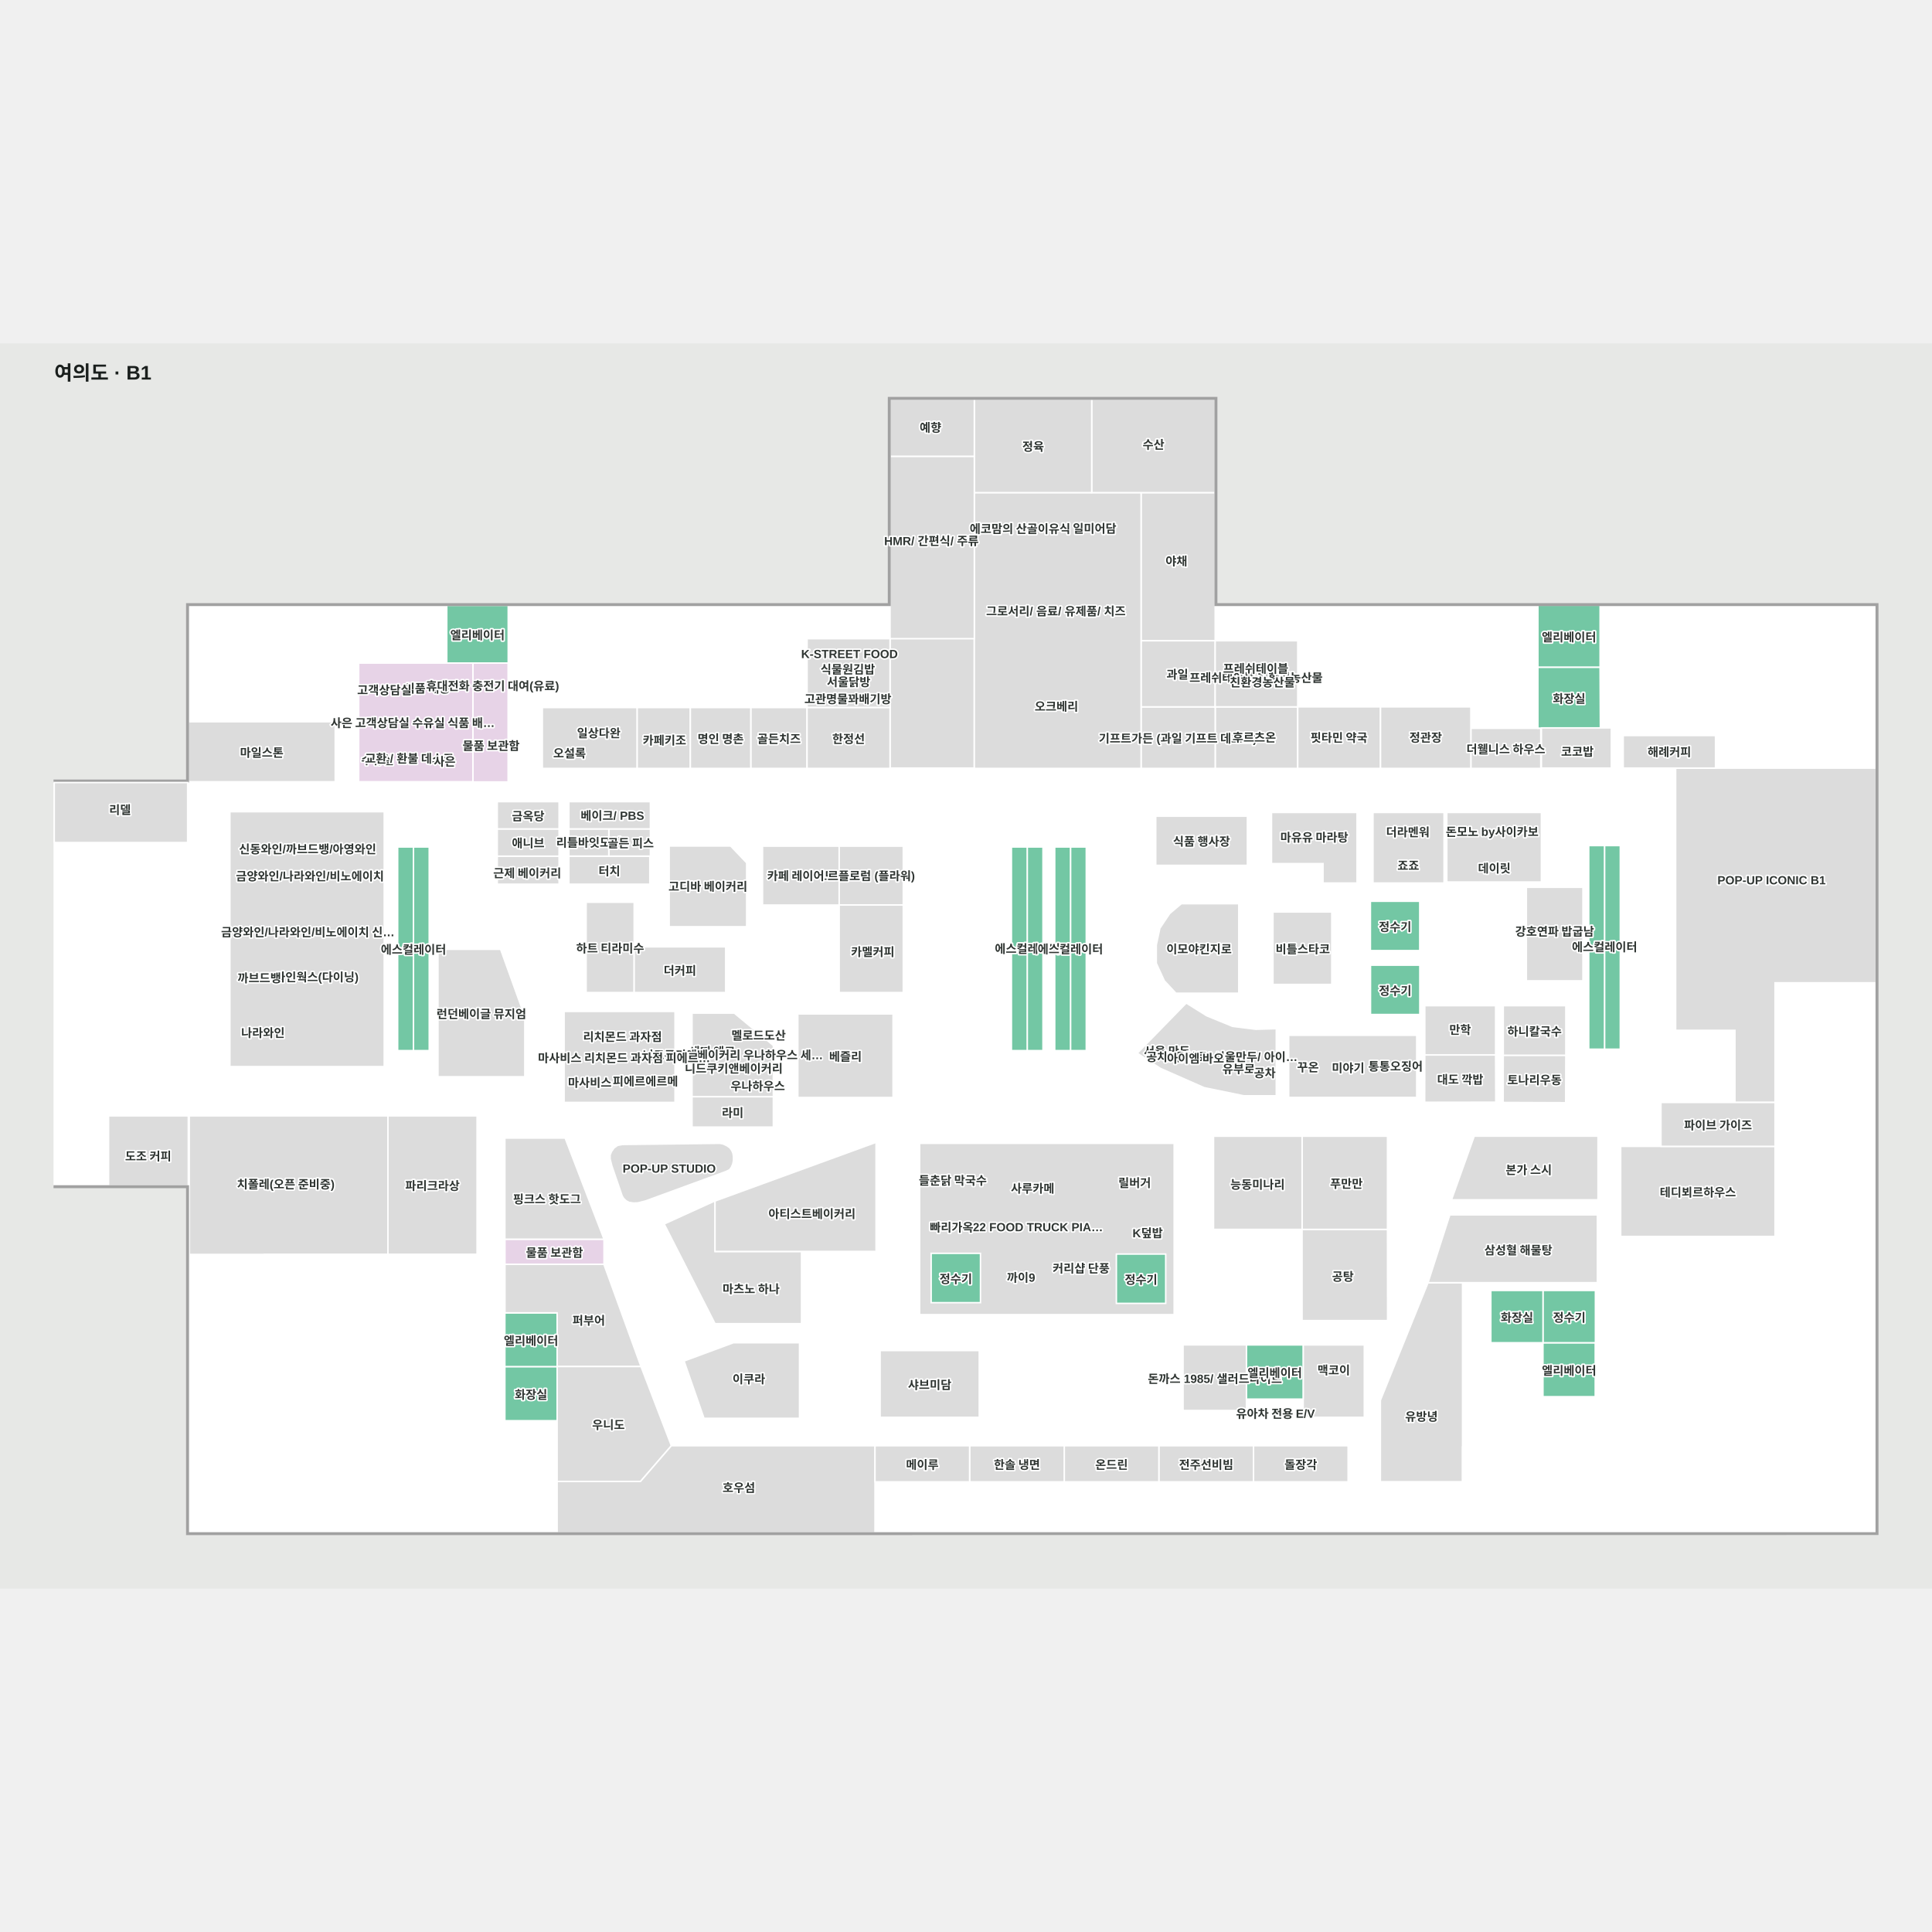
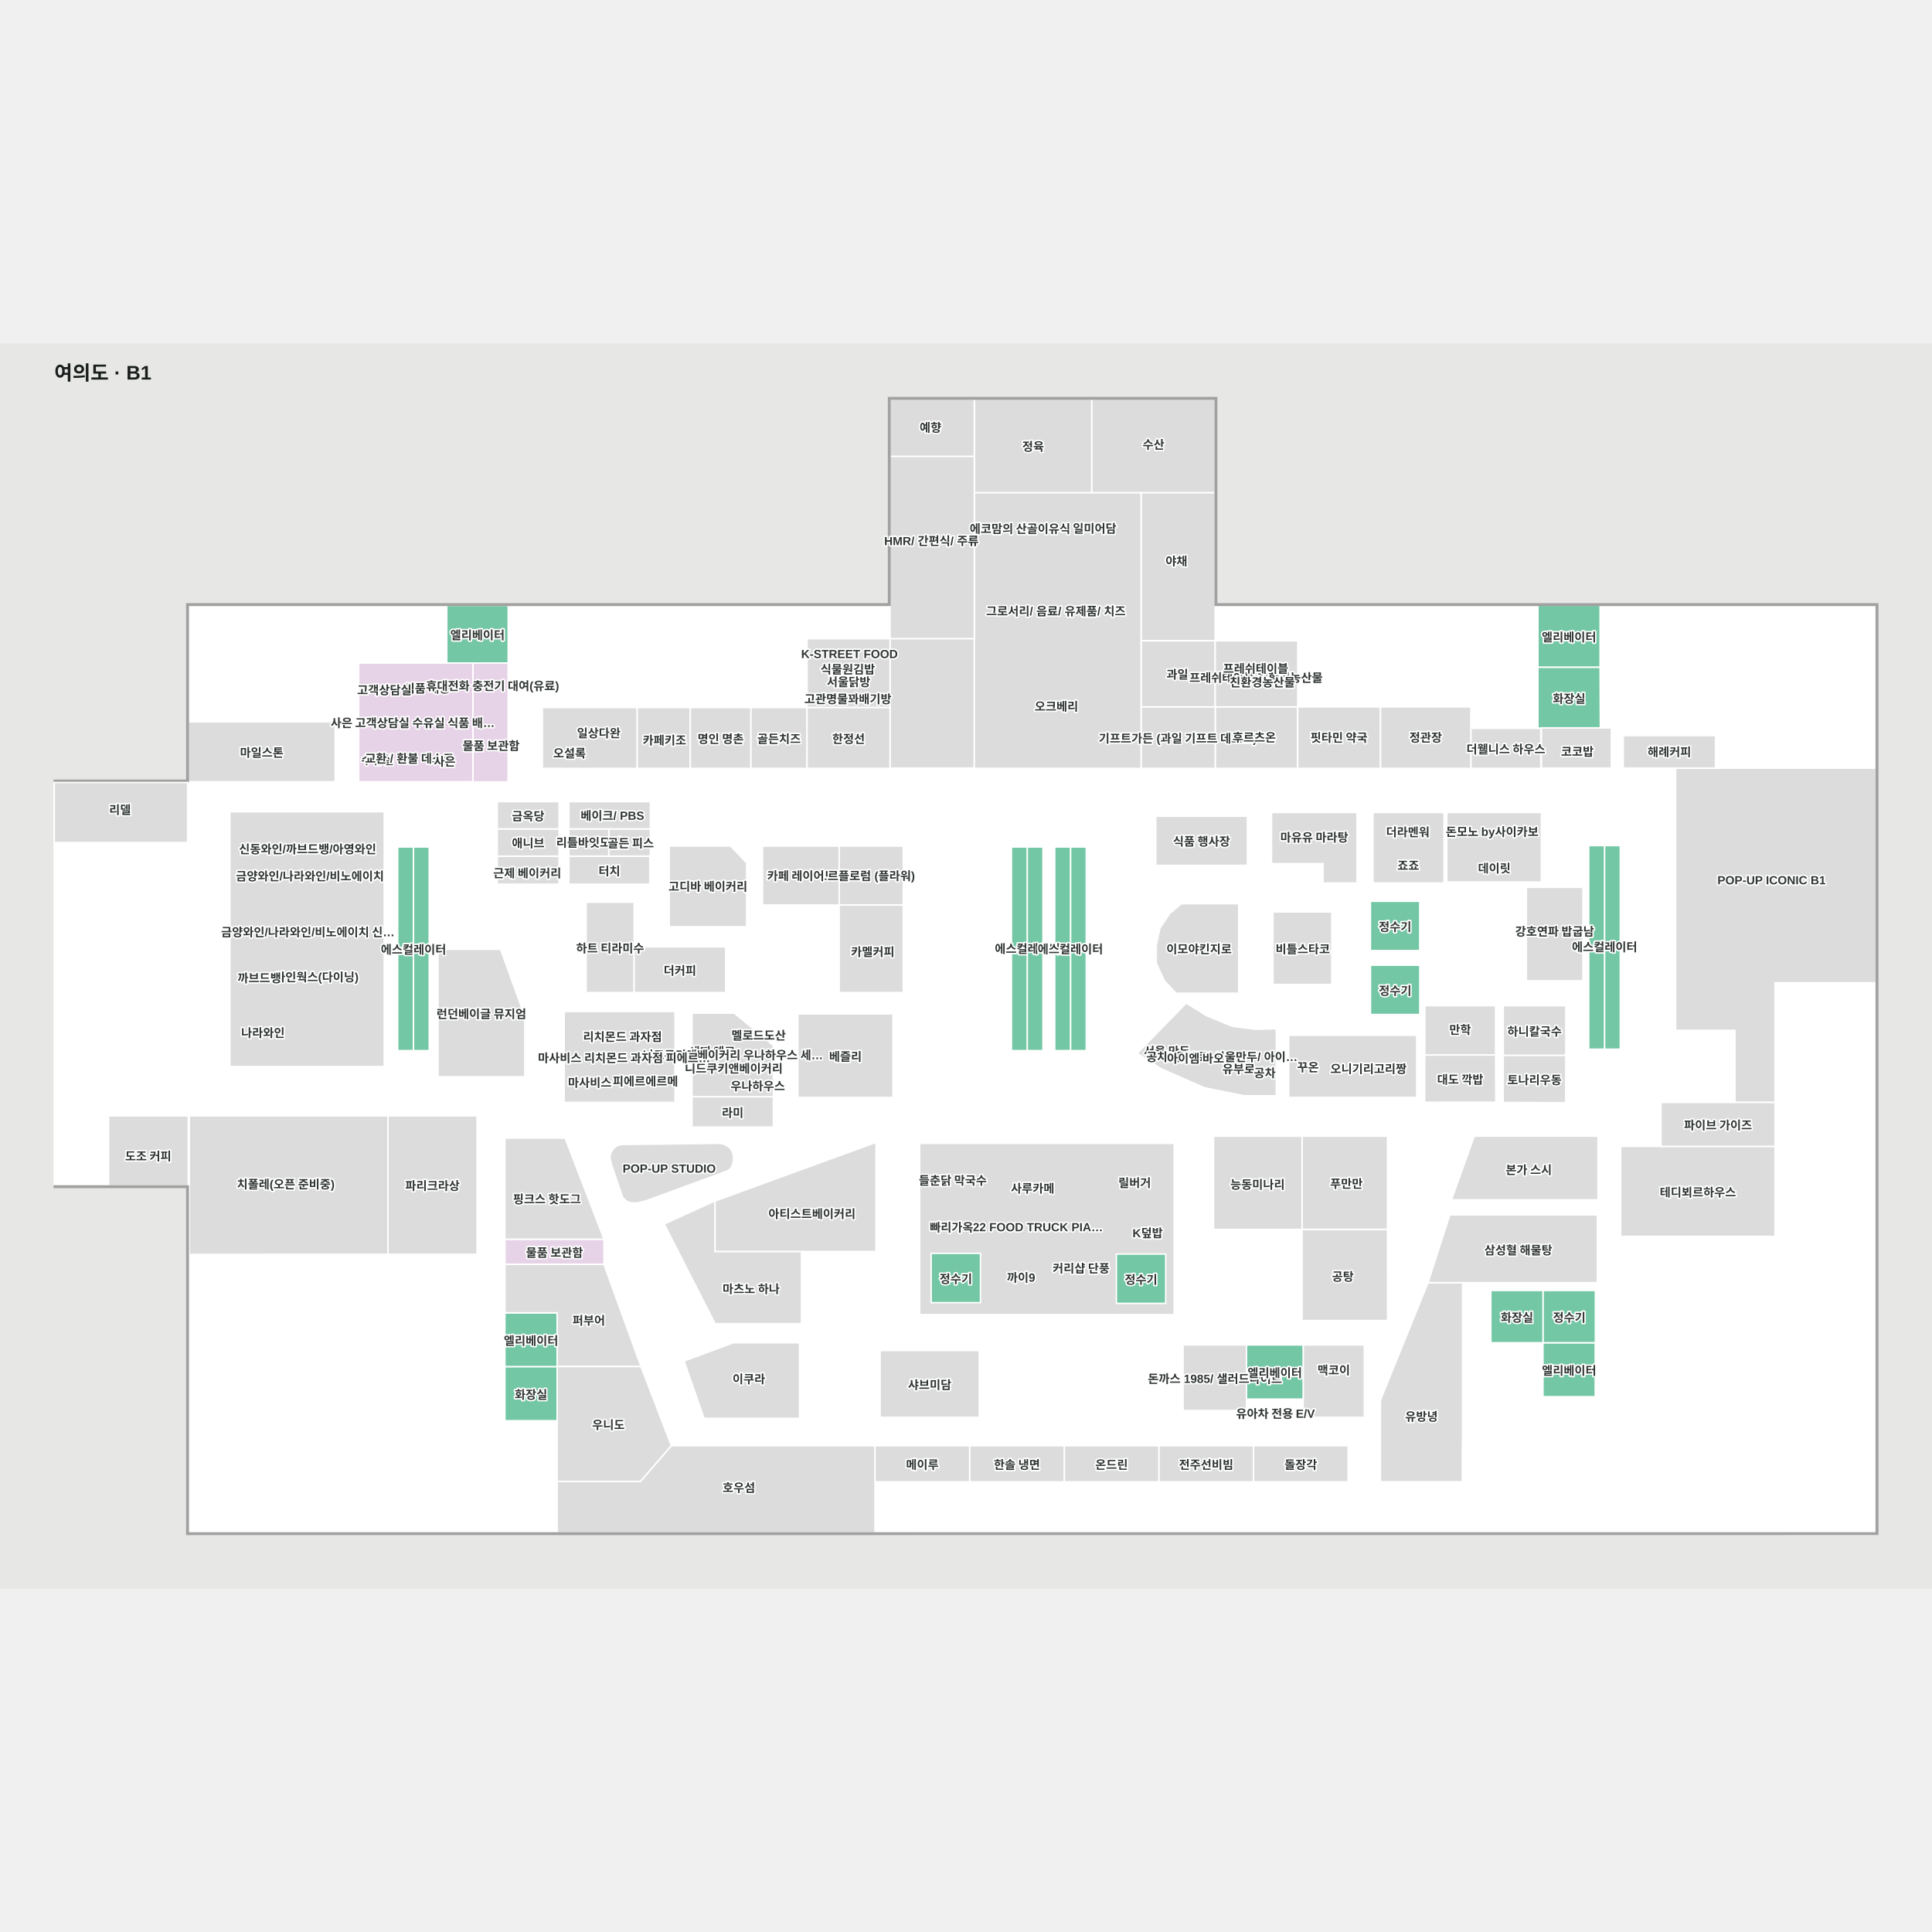
<svg xmlns="http://www.w3.org/2000/svg" viewBox="507.129 876.931 1958.446 1262.304" width="1200" height="1200" role="img" aria-labelledby="title desc">
  <rect x="507.129" y="876.931" width="1958.446" height="1262.304" fill="#e7e8e6" />
  <g>
    <polygon points="697.99,1142.50 697.99,1321.31 562.13,1321.31 562.13,1731.03 697.99,1731.03 697.99,2082.77 2409.07,2082.77 2409.07,1142.50 1738.95,1142.50 1738.95,933.43 1409.34,933.43 1409.34,1136.31 1409.34,1142.50" fill="#ffffff" fill-opacity="1" stroke="#ffffff" stroke-width="1.5" />
  </g>
  <g>
    <polygon points="1022.30,1142.50 960.00,1142.50 960.00,1201.00 1022.30,1201.00" fill="#73c7a4" fill-opacity="1" stroke="#ffffff" stroke-width="1.5" />
    <polygon points="947.70,1281.47 947.70,1302.75 971.37,1302.75 971.37,1281.47" fill="#dcdcdc" fill-opacity="1" stroke="#ffffff" stroke-width="1.5" />
    <polygon points="900.61,1281.47 900.61,1302.75 923.14,1302.75 923.14,1281.47" fill="#dcdcdc" fill-opacity="1" stroke="#ffffff" stroke-width="1.5" />
    <polygon points="947.70,1215.09 947.70,1236.38 970.23,1236.38 970.23,1215.09" fill="#73c7a4" fill-opacity="1" stroke="#ffffff" stroke-width="1.5" />
    <polygon points="900.61,1215.30 900.61,1236.59 923.14,1236.59 923.14,1215.30" fill="#dcdcdc" fill-opacity="1" stroke="#ffffff" stroke-width="1.5" />
    <polygon points="1014.58,1491.15 951.07,1491.15 951.07,1620.33 1039.13,1620.33 1039.13,1559.32" fill="#dcdcdc" fill-opacity="1" stroke="#ffffff" stroke-width="1.5" />
    <polygon points="1797.53,1526.78 1857.14,1526.78 1857.14,1453.30 1797.53,1453.30" fill="#dcdcdc" fill-opacity="1" stroke="#ffffff" stroke-width="1.5" />
    <polygon points="1762.83,1444.90 1762.83,1535.70 1699.22,1535.70 1687.41,1523.10 1679.23,1505.26 1679.23,1486.92 1682.87,1469.83 1692.86,1454.87 1704.67,1444.90" fill="#dcdcdc" fill-opacity="1" stroke="#ffffff" stroke-width="1.5" />
    <polygon points="1771.59,1406.06 1678.70,1406.06 1678.70,1356.20 1771.59,1356.20" fill="#dcdcdc" fill-opacity="1" stroke="#ffffff" stroke-width="1.5" />
    <polygon points="2111.75,1523.10 2054.37,1523.10 2054.37,1428.31 2111.75,1428.31" fill="#dcdcdc" fill-opacity="1" stroke="#ffffff" stroke-width="1.5" />
    <polygon points="2094.38,1598.72 2030.96,1598.72 2030.96,1548.30 2094.38,1548.30" fill="#dcdcdc" fill-opacity="1" stroke="#ffffff" stroke-width="1.5" />
    <polygon points="2023.21,1598.33 1951.41,1598.33 1951.41,1548.30 2023.21,1548.30" fill="#dcdcdc" fill-opacity="1" stroke="#ffffff" stroke-width="1.5" />
    <polygon points="1220.78,1966.60 1317.60,1966.60 1317.60,1889.98 1250.63,1889.98 1200.56,1908.49" fill="#dcdcdc" fill-opacity="1" stroke="#ffffff" stroke-width="1.5" />
    <polygon points="1319.60,1797.43 1231.95,1797.43 1231.94,1746.16 1180.43,1769.60 1231.95,1870.64 1319.60,1870.64" fill="#dcdcdc" fill-opacity="1" stroke="#ffffff" stroke-width="1.5" />
    <polygon points="2001.56,1680.56 2127.01,1680.56 2127.01,1745.12 1978.47,1745.12" fill="#dcdcdc" fill-opacity="1" stroke="#ffffff" stroke-width="1.5" />
    <polygon points="1827.02,1775.08 1913.61,1775.08 1913.73,1867.53 1827.03,1867.53" fill="#dcdcdc" fill-opacity="1" stroke="#ffffff" stroke-width="1.5" />
    <polygon points="1138.08,1689.02 1133.11,1689.93 1129.37,1692.76 1126.95,1696.29 1125.59,1699.62 1125.59,1703.59 1127.38,1710.73 1137.77,1741.06 1139.22,1743.55 1141.92,1746.14 1144.88,1747.70 1149.38,1748.37 1153.83,1748.19 1161.85,1746.11 1243.02,1716.38 1246.55,1714.70 1248.43,1712.28 1249.86,1708.97 1250.63,1705.33 1250.63,1701.46 1250.15,1698.04 1248.87,1695.06 1246.99,1692.42 1244.12,1690.32 1240.36,1688.56 1236.77,1687.84" fill="#dcdcdc" fill-opacity="1" stroke="#ffffff" stroke-width="1.5" />
    <polygon points="698.00,1260.50 846.95,1260.50 846.95,1321.31 698.00,1321.31" fill="#dcdcdc" fill-opacity="1" stroke="#ffffff" stroke-width="1.5" />
    <polygon points="1018.90,1859.69 1018.90,1914.38 1071.90,1914.38 1071.90,1859.69" fill="#73c7a4" fill-opacity="1" stroke="#ffffff" stroke-width="1.5" />
    <polygon points="2129.13,1142.34 2066.02,1142.34 2066.02,1205.34 2129.13,1205.34" fill="#73c7a4" fill-opacity="1" stroke="#ffffff" stroke-width="1.5" />
    <polygon points="926.24,1489.65 926.24,1593.85 942.24,1593.85 942.24,1489.65" fill="#73c7a4" fill-opacity="1" stroke="#ffffff" stroke-width="1.5" />
    <polygon points="910.22,1489.65 910.22,1593.85 926.22,1593.85 926.22,1489.65" fill="#73c7a4" fill-opacity="1" stroke="#ffffff" stroke-width="1.5" />
    <polygon points="2133.60,1488.21 2133.60,1592.42 2149.60,1592.42 2149.60,1488.21" fill="#73c7a4" fill-opacity="1" stroke="#ffffff" stroke-width="1.5" />
    <polygon points="2149.60,1488.21 2149.60,1386.01 2133.60,1386.01 2133.60,1488.21" fill="#73c7a4" fill-opacity="1" stroke="#ffffff" stroke-width="1.5" />
    <polygon points="2117.60,1488.21 2117.60,1592.42 2133.60,1592.42 2133.60,1488.21" fill="#73c7a4" fill-opacity="1" stroke="#ffffff" stroke-width="1.5" />
    <polygon points="2133.60,1386.01 2117.60,1386.01 2117.60,1488.21 2133.60,1488.21" fill="#73c7a4" fill-opacity="1" stroke="#ffffff" stroke-width="1.5" />
    <polygon points="942.22,1489.65 942.22,1387.44 926.22,1387.44 926.22,1489.65" fill="#73c7a4" fill-opacity="1" stroke="#ffffff" stroke-width="1.5" />
    <polygon points="926.24,1387.44 910.24,1387.44 910.24,1489.65 926.24,1489.65" fill="#73c7a4" fill-opacity="1" stroke="#ffffff" stroke-width="1.5" />
    <polygon points="1548.39,1489.65 1548.39,1593.85 1564.39,1593.85 1564.39,1489.65" fill="#73c7a4" fill-opacity="1" stroke="#ffffff" stroke-width="1.5" />
    <polygon points="1564.39,1489.65 1564.39,1387.44 1548.39,1387.44 1548.39,1489.65" fill="#73c7a4" fill-opacity="1" stroke="#ffffff" stroke-width="1.5" />
    <polygon points="1532.39,1489.65 1532.39,1593.85 1548.39,1593.85 1548.39,1489.65" fill="#73c7a4" fill-opacity="1" stroke="#ffffff" stroke-width="1.5" />
    <polygon points="1548.39,1387.44 1532.39,1387.44 1532.39,1489.65 1548.39,1489.65" fill="#73c7a4" fill-opacity="1" stroke="#ffffff" stroke-width="1.5" />
    <polygon points="1592.28,1489.65 1592.28,1593.85 1608.28,1593.85 1608.28,1489.65" fill="#73c7a4" fill-opacity="1" stroke="#ffffff" stroke-width="1.5" />
    <polygon points="1608.28,1489.65 1608.28,1387.44 1592.28,1387.44 1592.28,1489.65" fill="#73c7a4" fill-opacity="1" stroke="#ffffff" stroke-width="1.5" />
    <polygon points="1576.28,1489.65 1576.28,1593.85 1592.28,1593.85 1592.28,1489.65" fill="#73c7a4" fill-opacity="1" stroke="#ffffff" stroke-width="1.5" />
    <polygon points="1592.28,1387.44 1576.28,1387.44 1576.28,1489.65 1592.28,1489.65" fill="#73c7a4" fill-opacity="1" stroke="#ffffff" stroke-width="1.5" />
    <polygon points="1951.40,1598.33 2023.21,1598.33 2023.40,1646.12 1951.30,1646.23" fill="#dcdcdc" fill-opacity="1" stroke="#ffffff" stroke-width="1.5" />
    <polygon points="2030.94,1598.72 2094.38,1598.72 2094.22,1646.65 2030.84,1646.41" fill="#dcdcdc" fill-opacity="1" stroke="#ffffff" stroke-width="1.5" />
    <polygon points="755.05,1385.81 755.05,1405.81 775.05,1405.81 775.05,1385.81" fill="#dcdcdc" fill-opacity="1" stroke="#ffffff" stroke-width="1.5" />
    <polygon points="784.77,1385.53 784.77,1405.53 804.77,1405.53 804.77,1385.53" fill="#dcdcdc" fill-opacity="1" stroke="#ffffff" stroke-width="1.5" />
    <polygon points="817.01,1384.53 817.01,1404.53 837.01,1404.53 837.01,1384.53" fill="#dcdcdc" fill-opacity="1" stroke="#ffffff" stroke-width="1.5" />
    <polygon points="847.32,1386.17 847.32,1406.17 867.32,1406.17 867.32,1386.17" fill="#dcdcdc" fill-opacity="1" stroke="#ffffff" stroke-width="1.5" />
    <polygon points="755.31,1414.40 755.31,1434.40 775.31,1434.40 775.31,1414.40" fill="#dcdcdc" fill-opacity="1" stroke="#ffffff" stroke-width="1.5" />
    <polygon points="784.74,1415.51 784.74,1435.51 804.74,1435.51 804.74,1415.51" fill="#dcdcdc" fill-opacity="1" stroke="#ffffff" stroke-width="1.5" />
    <polygon points="817.67,1416.38 817.67,1436.38 837.67,1436.38 837.67,1416.38" fill="#dcdcdc" fill-opacity="1" stroke="#ffffff" stroke-width="1.5" />
    <polygon points="1913.61,1775.08 1827.02,1775.08 1827.02,1680.61 1913.61,1680.61" fill="#dcdcdc" fill-opacity="1" stroke="#ffffff" stroke-width="1.5" />
    <polygon points="1280.09,1386.58 1357.80,1386.58 1357.80,1446.27 1280.09,1446.27" fill="#dcdcdc" fill-opacity="1" stroke="#ffffff" stroke-width="1.5" />
    <polygon points="1422.77,1386.58 1357.80,1386.58 1357.80,1446.27 1422.77,1446.27" fill="#dcdcdc" fill-opacity="1" stroke="#ffffff" stroke-width="1.5" />
    <polygon points="1291.08,1671.38 1208.63,1671.38 1208.63,1640.56 1291.08,1640.56" fill="#dcdcdc" fill-opacity="1" stroke="#ffffff" stroke-width="1.5" />
    <polygon points="1149.99,1443.43 1101.27,1443.43 1101.27,1535.00 1149.99,1535.00" fill="#dcdcdc" fill-opacity="1" stroke="#ffffff" stroke-width="1.5" />
    <polygon points="1412.42,1556.66 1315.88,1556.66 1315.88,1641.37 1412.42,1641.37" fill="#dcdcdc" fill-opacity="1" stroke="#ffffff" stroke-width="1.5" />
    <polygon points="1185.49,1386.43 1185.49,1468.25 1263.99,1468.25 1263.99,1403.50 1247.74,1386.43" fill="#dcdcdc" fill-opacity="1" stroke="#ffffff" stroke-width="1.5" />
    <polygon points="1242.74,1535.00 1149.99,1535.00 1149.99,1488.64 1242.74,1488.64" fill="#dcdcdc" fill-opacity="1" stroke="#ffffff" stroke-width="1.5" />
    <polygon points="1422.77,1535.00 1357.80,1535.00 1357.80,1446.27 1422.77,1446.27" fill="#dcdcdc" fill-opacity="1" stroke="#ffffff" stroke-width="1.5" />
    <polygon points="1737.26,1775.08 1827.02,1775.08 1827.02,1680.61 1737.26,1680.61" fill="#dcdcdc" fill-opacity="1" stroke="#ffffff" stroke-width="1.5" />
    <polygon points="1395.17,1686.84 1395.17,1797.42 1231.94,1797.42 1231.94,1746.32" fill="#dcdcdc" fill-opacity="1" stroke="#ffffff" stroke-width="1.5" />
    <polygon points="1499.80,1965.60 1399.30,1965.60 1399.30,1897.89 1499.80,1897.89" fill="#dcdcdc" fill-opacity="1" stroke="#ffffff" stroke-width="1.5" />
    <polygon points="1770.67,1892.12 1706.39,1892.12 1706.39,1958.68 1770.67,1958.68" fill="#dcdcdc" fill-opacity="1" stroke="#ffffff" stroke-width="1.5" />
    <polygon points="1890.13,1892.19 1828.11,1892.19 1828.11,1965.60 1890.13,1965.60" fill="#dcdcdc" fill-opacity="1" stroke="#ffffff" stroke-width="1.5" />
    <polygon points="1229.76,1620.50 1229.76,1636.03 1243.65,1636.03 1243.65,1620.50" fill="#dcdcdc" fill-opacity="1" stroke="#ffffff" stroke-width="1.5" />
    <polygon points="1268.35,1621.15 1268.35,1636.67 1282.23,1636.67 1282.23,1621.15" fill="#dcdcdc" fill-opacity="1" stroke="#ffffff" stroke-width="1.5" />
    <polygon points="1229.60,1599.36 1229.60,1614.88 1243.49,1614.88 1243.49,1599.36" fill="#dcdcdc" fill-opacity="1" stroke="#ffffff" stroke-width="1.5" />
    <polygon points="1088.57,1621.08 1088.57,1636.03 1102.81,1636.03 1102.81,1621.08" fill="#dcdcdc" fill-opacity="1" stroke="#ffffff" stroke-width="1.5" />
    <polygon points="1109.67,1621.52 1109.67,1636.47 1123.91,1636.47 1123.91,1621.52" fill="#dcdcdc" fill-opacity="1" stroke="#ffffff" stroke-width="1.5" />
    <polygon points="1129.80,1621.52 1129.80,1636.47 1144.04,1636.47 1144.04,1621.52" fill="#dcdcdc" fill-opacity="1" stroke="#ffffff" stroke-width="1.5" />
    <polygon points="2409.07,1142.50 2152.55,1142.50 2152.55,1274.49 2246.12,1274.49 2246.12,1307.47 2409.03,1307.47" fill="#ffffff" fill-opacity="1" stroke="#ffffff" stroke-width="1.5" />
    <polygon points="1018.90,1914.33 1018.90,1969.02 1071.90,1969.02 1071.90,1914.33" fill="#73c7a4" fill-opacity="1" stroke="#ffffff" stroke-width="1.5" />
    <polygon points="2071.20,1889.98 2071.20,1944.67 2124.20,1944.67 2124.20,1889.98" fill="#73c7a4" fill-opacity="1" stroke="#ffffff" stroke-width="1.5" />
    <polygon points="2018.37,1836.98 2018.37,1889.98 2071.37,1889.98 2071.37,1836.98" fill="#73c7a4" fill-opacity="1" stroke="#ffffff" stroke-width="1.5" />
    <polygon points="2071.37,1836.98 2071.37,1889.98 2124.37,1889.98 2124.37,1836.98" fill="#73c7a4" fill-opacity="1" stroke="#ffffff" stroke-width="1.5" />
    <polygon points="1770.67,1892.19 1770.67,1947.13 1828.11,1947.13 1828.11,1892.19" fill="#73c7a4" fill-opacity="1" stroke="#ffffff" stroke-width="1.5" />
    <polygon points="1439.34,1687.84 1697.37,1687.84 1697.37,1861.50 1439.34,1861.50" fill="#dcdcdc" fill-opacity="1" stroke="#ffffff" stroke-width="1.5" />
    <polygon points="896.62,1610.04 740.17,1610.04 740.17,1351.68 896.62,1351.68" fill="#dcdcdc" fill-opacity="1" stroke="#ffffff" stroke-width="1.5" />
    <polygon points="1998.12,1307.79 2069.01,1307.79 2069.01,1267.04 1998.12,1267.04" fill="#dcdcdc" fill-opacity="1" stroke="#ffffff" stroke-width="1.5" />
    <polygon points="1970.93,1423.95 1898.92,1423.95 1898.92,1352.43 1970.93,1352.43" fill="#dcdcdc" fill-opacity="1" stroke="#ffffff" stroke-width="1.5" />
    <polygon points="1882.76,1352.43 1796.05,1352.43 1796.05,1404.30 1848.27,1404.30 1848.27,1423.95 1882.76,1423.95" fill="#dcdcdc" fill-opacity="1" stroke="#ffffff" stroke-width="1.5" />
    <polygon points="1709.64,1545.60 1730.35,1558.56 1756.54,1569.27 1780.08,1572.23 1800.88,1571.63 1800.88,1639.67 1768.01,1639.67 1727.75,1631.39 1683.46,1611.89 1659.99,1596.48" fill="#dcdcdc" fill-opacity="1" stroke="#ffffff" stroke-width="1.5" />
    <polygon points="1813.44,1578.33 1813.44,1641.30 1943.24,1641.30 1943.24,1578.33" fill="#dcdcdc" fill-opacity="1" stroke="#ffffff" stroke-width="1.5" />
    <polygon points="1078.97,1554.16 1078.97,1646.38 1191.38,1646.38 1191.38,1554.16" fill="#dcdcdc" fill-opacity="1" stroke="#ffffff" stroke-width="1.5" />
    <polygon points="1251.46,1555.85 1208.63,1555.85 1208.63,1640.56 1291.08,1640.56 1291.08,1588.66" fill="#dcdcdc" fill-opacity="1" stroke="#ffffff" stroke-width="1.5" />
    <polygon points="697.99,1731.03 697.99,1659.99 617.16,1659.99 617.16,1731.03" fill="#dcdcdc" fill-opacity="1" stroke="#ffffff" stroke-width="1.5" />
    <polygon points="699.03,1659.99 699.03,1800.46 900.68,1800.46 900.68,1659.99" fill="#dcdcdc" fill-opacity="1" stroke="#ffffff" stroke-width="1.5" />
    <polygon points="900.38,1659.99 900.38,1800.46 990.74,1800.46 990.74,1659.99" fill="#dcdcdc" fill-opacity="1" stroke="#ffffff" stroke-width="1.5" />
    <polygon points="1083.79,1396.73 1083.79,1425.18 1165.85,1425.18 1165.85,1396.73" fill="#dcdcdc" fill-opacity="1" stroke="#ffffff" stroke-width="1.5" />
    <polygon points="1124.28,1369.09 1124.25,1396.73 1166.43,1396.73 1166.43,1369.09" fill="#dcdcdc" fill-opacity="1" stroke="#ffffff" stroke-width="1.5" />
    <polygon points="1073.86,1425.18 1011.19,1425.18 1011.19,1396.73 1073.86,1396.73" fill="#dcdcdc" fill-opacity="1" stroke="#ffffff" stroke-width="1.5" />
    <polygon points="1073.86,1396.73 1011.19,1396.73 1011.19,1369.09 1073.86,1369.09" fill="#dcdcdc" fill-opacity="1" stroke="#ffffff" stroke-width="1.5" />
    <polygon points="1083.79,1369.09 1083.79,1396.73 1124.25,1396.73 1124.28,1369.09" fill="#dcdcdc" fill-opacity="1" stroke="#ffffff" stroke-width="1.5" />
    <polygon points="1073.86,1369.09 1011.19,1369.09 1011.19,1341.48 1073.86,1341.48" fill="#dcdcdc" fill-opacity="1" stroke="#ffffff" stroke-width="1.5" />
    <polygon points="1166.43,1369.09 1083.79,1369.09 1083.79,1341.48 1166.43,1341.48" fill="#dcdcdc" fill-opacity="1" stroke="#ffffff" stroke-width="1.5" />
    <polygon points="1896.29,1442.46 1896.29,1492.46 1946.29,1492.46 1946.29,1442.46" fill="#73c7a4" fill-opacity="1" stroke="#ffffff" stroke-width="1.5" />
    <polygon points="1896.38,1507.25 1896.38,1557.25 1946.38,1557.25 1946.38,1507.25" fill="#73c7a4" fill-opacity="1" stroke="#ffffff" stroke-width="1.5" />
    <polygon points="1451.03,1799.36 1451.03,1849.36 1501.03,1849.36 1501.03,1799.36" fill="#73c7a4" fill-opacity="1" stroke="#ffffff" stroke-width="1.5" />
    <polygon points="1638.79,1800.08 1638.79,1850.08 1688.79,1850.08 1688.79,1800.08" fill="#73c7a4" fill-opacity="1" stroke="#ffffff" stroke-width="1.5" />
    <polygon points="986.50,1201.00 986.50,1321.50 1022.20,1321.50 1022.20,1201.00" fill="#e7d3e7" fill-opacity="1" stroke="#ffffff" stroke-width="1.5" />
    <polygon points="986.50,1201.00 870.70,1201.00 870.70,1321.30 986.50,1321.30" fill="#e7d3e7" fill-opacity="1" stroke="#ffffff" stroke-width="1.5" />
    <polygon points="2129.10,1205.30 2066.00,1205.30 2066.00,1267.00 2129.40,1267.00" fill="#73c7a4" fill-opacity="1" stroke="#ffffff" stroke-width="1.5" />
    <polygon points="2205.70,1307.50 2205.70,1573.30 2265.80,1573.30 2265.80,1646.39 2306.50,1646.39 2306.50,1525.20 2409.00,1525.20 2409.00,1307.50 2205.70,1307.50" fill="#dcdcdc" fill-opacity="1" stroke="#ffffff" stroke-width="1.5" />
    <polygon points="1989.70,1829.10 1954.70,1829.10 1906.40,1948.30 1906.40,2031.12 1989.70,2031.12" fill="#dcdcdc" fill-opacity="1" stroke="#ffffff" stroke-width="1.5" />
    <polygon points="1019.00,1785.00 1019.00,1810.50 1119.40,1810.50 1119.40,1785.00" fill="#e7d3e7" fill-opacity="1" stroke="#ffffff" stroke-width="1.5" />
    <polygon points="1119.40,1785.00 1018.90,1785.00 1018.90,1682.50 1080.00,1682.50" fill="#dcdcdc" fill-opacity="1" stroke="#ffffff" stroke-width="1.5" />
    <polygon points="1019.00,1859.69 1071.90,1859.69 1071.90,1914.10 1156.90,1914.10 1119.30,1810.50 1019.00,1810.50" fill="#dcdcdc" fill-opacity="1" stroke="#ffffff" stroke-width="1.5" />
    <polygon points="1156.40,2030.60 1071.90,2030.60 1071.90,1949.50 1071.90,1914.10 1156.90,1914.10 1187.70,1994.40" fill="#dcdcdc" fill-opacity="1" stroke="#ffffff" stroke-width="1.5" />
    <polygon points="2306.50,1690.91 2150.00,1690.91 2150.00,1782.21 2306.50,1782.21" fill="#dcdcdc" fill-opacity="1" stroke="#ffffff" stroke-width="1.5" />
    <polygon points="2066.02,1142.50 2066.00,1267.00 1998.12,1267.00 1998.12,1245.39 1822.63,1245.39 1822.63,1178.38 1738.95,1178.38 1738.95,1142.50" fill="#ffffff" fill-opacity="1" stroke="#ffffff" stroke-width="1.5" />
    <polygon points="1394.10,2082.77 1394.10,2030.96 1989.70,2030.96 1989.70,1995.86 2150.00,1995.86 2150.00,1782.27 2306.50,1782.27 2306.50,1525.20 2409.12,1525.20 2409.12,2083.07" fill="#ffffff" fill-opacity="1" stroke="#ffffff" stroke-width="1.5" />
    <polygon points="990.74,1800.46 990.74,2082.77 697.99,2082.77 697.99,1859.50 775.01,1859.50 775.01,1800.46" fill="#ffffff" fill-opacity="1" stroke="#ffffff" stroke-width="1.5" />
    <polygon points="1663.81,1178.38 1738.95,1178.38 1738.95,1028.22 1663.81,1028.22" fill="#dcdcdc" fill-opacity="1" stroke="#ffffff" stroke-width="1.5" />
    <polygon points="1409.34,1307.47 1494.78,1307.47 1494.78,1175.97 1409.34,1175.97" fill="#dcdcdc" fill-opacity="1" stroke="#ffffff" stroke-width="1.5" />
    <polygon points="1738.95,1307.79 1822.63,1307.79 1822.63,1245.39 1738.95,1245.39" fill="#dcdcdc" fill-opacity="1" stroke="#ffffff" stroke-width="1.5" />
    <polygon points="1663.81,1307.79 1738.95,1307.79 1738.95,1245.39 1663.81,1245.39" fill="#dcdcdc" fill-opacity="1" stroke="#ffffff" stroke-width="1.5" />
    <polygon points="1663.81,1245.39 1738.95,1245.39 1738.95,1178.38 1663.81,1178.38" fill="#dcdcdc" fill-opacity="1" stroke="#ffffff" stroke-width="1.5" />
    <polygon points="1738.95,1245.39 1822.63,1245.39 1822.63,1178.38 1738.95,1178.38" fill="#dcdcdc" fill-opacity="1" stroke="#ffffff" stroke-width="1.5" />
    <polygon points="1494.78,1307.79 1663.81,1307.79 1663.81,1028.22 1494.78,1028.22" fill="#dcdcdc" fill-opacity="1" stroke="#ffffff" stroke-width="1.5" />
    <polygon points="1613.79,1028.22 1738.95,1028.22 1738.95,933.43 1613.79,933.43" fill="#dcdcdc" fill-opacity="1" stroke="#ffffff" stroke-width="1.5" />
    <polygon points="1494.78,1028.22 1613.79,1028.22 1613.79,933.43 1494.78,933.43" fill="#dcdcdc" fill-opacity="1" stroke="#ffffff" stroke-width="1.5" />
    <polygon points="1409.34,991.56 1494.78,991.56 1494.78,933.43 1409.34,933.43" fill="#dcdcdc" fill-opacity="1" stroke="#ffffff" stroke-width="1.5" />
    <polygon points="1409.34,1176.29 1494.78,1176.29 1494.78,991.56 1409.34,991.56" fill="#dcdcdc" fill-opacity="1" stroke="#ffffff" stroke-width="1.5" />
    <polygon points="1325.25,1246.10 1409.34,1246.10 1409.34,1176.29 1325.25,1176.29" fill="#dcdcdc" fill-opacity="1" stroke="#ffffff" stroke-width="1.5" />
    <polygon points="1152.90,1307.79 1206.91,1307.79 1206.91,1246.10 1152.90,1246.10" fill="#dcdcdc" fill-opacity="1" stroke="#ffffff" stroke-width="1.5" />
    <polygon points="1152.90,1307.79 1056.90,1307.79 1056.90,1246.10 1152.90,1246.10" fill="#dcdcdc" fill-opacity="1" stroke="#ffffff" stroke-width="1.5" />
    <polygon points="1206.91,1307.79 1268.35,1307.79 1268.35,1246.10 1206.91,1246.10" fill="#dcdcdc" fill-opacity="1" stroke="#ffffff" stroke-width="1.5" />
    <polygon points="1268.35,1307.79 1325.25,1307.79 1325.25,1246.10 1268.35,1246.10" fill="#dcdcdc" fill-opacity="1" stroke="#ffffff" stroke-width="1.5" />
    <polygon points="1325.25,1307.79 1409.34,1307.79 1409.34,1246.10 1325.25,1246.10" fill="#dcdcdc" fill-opacity="1" stroke="#ffffff" stroke-width="1.5" />
    <polygon points="1822.63,1245.39 1822.63,1307.79 1906.55,1307.79 1906.55,1245.39" fill="#dcdcdc" fill-opacity="1" stroke="#ffffff" stroke-width="1.5" />
    <polygon points="1998.12,1245.40 1906.55,1245.40 1906.55,1307.79 1998.12,1307.79" fill="#dcdcdc" fill-opacity="1" stroke="#ffffff" stroke-width="1.5" />
    <polygon points="2246.12,1307.47 2152.55,1307.47 2152.55,1274.49 2246.12,1274.49" fill="#dcdcdc" fill-opacity="1" stroke="#ffffff" stroke-width="1.5" />
    <polygon points="2306.50,1646.39 2190.83,1646.39 2190.83,1690.91 2306.50,1690.91" fill="#dcdcdc" fill-opacity="1" stroke="#ffffff" stroke-width="1.5" />
    <polygon points="2126.37,1760.34 2126.37,1829.10 1954.70,1829.10 1976.81,1760.34" fill="#dcdcdc" fill-opacity="1" stroke="#ffffff" stroke-width="1.5" />
    <polygon points="1394.10,1994.39 1394.10,2082.77 1071.90,2082.77 1071.90,2030.59 1156.40,2030.59 1187.70,1994.39" fill="#dcdcdc" fill-opacity="1" stroke="#ffffff" stroke-width="1.5" />
    <polygon points="1740.45,1141.00 1740.45,931.93 1407.84,931.93 1407.84,1136.31 1407.84,1141.00 696.49,1141.00 696.49,1319.81 562.13,1319.81 562.13,1321.31 697.99,1321.31 697.99,1321.31 697.99,1319.81 697.99,1142.50 1409.34,1142.50 1409.34,1136.31 1409.34,933.43 1738.95,933.43 1738.95,1142.50 2409.07,1142.50 2409.07,2082.77 697.99,2082.77 697.99,1731.03 697.99,1731.03 562.13,1731.03 562.13,1732.53 696.49,1732.53 696.49,2082.73 696.49,2084.23 697.99,2084.23 2410.57,2084.13 2410.57,1141.00" fill="#a1a1a1" fill-opacity="1" stroke="#a1a1a1" stroke-width="1.5" />
    <polygon points="2069.64,1422.92 1973.73,1422.92 1973.73,1352.43 2069.64,1352.43" fill="#dcdcdc" fill-opacity="1" stroke="#ffffff" stroke-width="1.5" />
    <polygon points="1777.78,1994.40 1873.70,1994.40 1873.70,2031.00 1777.78,2031.00" fill="#dcdcdc" fill-opacity="1" stroke="#ffffff" stroke-width="1.5" />
    <polygon points="1681.86,1994.40 1777.78,1994.40 1777.78,2031.00 1681.86,2031.00" fill="#dcdcdc" fill-opacity="1" stroke="#ffffff" stroke-width="1.5" />
    <polygon points="1585.94,1994.40 1681.86,1994.40 1681.86,2031.00 1585.94,2031.00" fill="#dcdcdc" fill-opacity="1" stroke="#ffffff" stroke-width="1.5" />
    <polygon points="1490.02,1994.40 1585.94,1994.40 1585.94,2031.00 1490.02,2031.00" fill="#dcdcdc" fill-opacity="1" stroke="#ffffff" stroke-width="1.5" />
    <polygon points="1394.10,1994.40 1490.02,1994.40 1490.02,2031.00 1394.10,2031.00" fill="#dcdcdc" fill-opacity="1" stroke="#ffffff" stroke-width="1.5" />
    <polygon points="2069.64,1307.47 2140.53,1307.47 2140.53,1266.72 2069.64,1266.72" fill="#dcdcdc" fill-opacity="1" stroke="#ffffff" stroke-width="1.5" />
    <polygon points="562.13,1322.10 697.35,1322.10 697.35,1382.91 562.13,1382.91" fill="#dcdcdc" fill-opacity="1" stroke="#ffffff" stroke-width="1.5" />
  </g>
  <g font-family="Arial, 'Noto Sans KR', sans-serif" font-size="12" font-weight="600" fill="#303633" stroke="#fff" stroke-width="3" paint-order="stroke" stroke-linejoin="round">
    <text x="772.477" y="1290.905" text-anchor="middle" dominant-baseline="central">마일스톤</text>
    <text x="925.478" y="1260.781" text-anchor="middle" dominant-baseline="central">사은 고객상담실 수유실 식품 배…</text>
    <text x="1237.63" y="1276.945" text-anchor="middle" dominant-baseline="central">명인 명촌</text>
    <text x="1864.423" y="1275.718" text-anchor="middle" dominant-baseline="central">핏타민 약국</text>
    <text x="1952.336" y="1275.599" text-anchor="middle" dominant-baseline="central">정관장</text>
    <text x="2033.565" y="1287.414" text-anchor="middle" dominant-baseline="central">더웰니스 하우스</text>
    <text x="819.192" y="1472.877" text-anchor="middle" dominant-baseline="central">금양와인/나라와인/비노에이치 신…</text>
    <text x="995.1" y="1555.742" text-anchor="middle" dominant-baseline="central">런던베이글 뮤지엄</text>
    <text x="1042.528" y="1355.283" text-anchor="middle" dominant-baseline="central">금옥당</text>
    <text x="1127.927" y="1354.825" text-anchor="middle" dominant-baseline="central">베이크/ PBS</text>
    <text x="1125.63" y="1489.216" text-anchor="middle" dominant-baseline="central">하트 티라미수</text>
    <text x="1196.37" y="1511.819" text-anchor="middle" dominant-baseline="central">더커피</text>
    <text x="1224.745" y="1426.596" text-anchor="middle" dominant-baseline="central">고디바 베이커리</text>
    <text x="1319.231" y="1415.817" text-anchor="middle" dominant-baseline="central">카페 레이어드</text>
    <text x="1330.271" y="1758.415" text-anchor="middle" dominant-baseline="central">아티스트베이커리</text>
    <text x="796.804" y="1728.409" text-anchor="middle" dominant-baseline="central">치폴레(오픈 준비중)</text>
    <text x="945.559" y="1729.955" text-anchor="middle" dominant-baseline="central">파리크라상</text>
    <text x="1391.828" y="1492.852" text-anchor="middle" dominant-baseline="central">카멜커피</text>
    <text x="1103.93" y="1866.518" text-anchor="middle" dominant-baseline="central">퍼부어</text>
    <text x="1061.587" y="1743.546" text-anchor="middle" dominant-baseline="central">핑크스 핫도그</text>
    <text x="1268.525" y="1834.558" text-anchor="middle" dominant-baseline="central">마츠노 하나</text>
    <text x="1123.894" y="1972.35" text-anchor="middle" dominant-baseline="central">우니도</text>
    <text x="1256.096" y="2036.036" text-anchor="middle" dominant-baseline="central">호우섬</text>
    <text x="1266.232" y="1925.905" text-anchor="middle" dominant-baseline="central">이쿠라</text>
    <text x="1725.145" y="1380.896" text-anchor="middle" dominant-baseline="central">식품 행사장</text>
    <text x="1161.375" y="1624.054" text-anchor="middle" dominant-baseline="central">피에르에르메</text>
    <text x="1364.151" y="1599.015" text-anchor="middle" dominant-baseline="central">베즐리</text>
    <text x="1762.767" y="1611.515" text-anchor="middle" dominant-baseline="central">유부로</text>
    <text x="1827.747" y="1490.038" text-anchor="middle" dominant-baseline="central">비틀스타코</text>
    <text x="1934.22" y="1371.436" text-anchor="middle" dominant-baseline="central">더라멘워</text>
    <text x="2021.893" y="1408.151" text-anchor="middle" dominant-baseline="central">데이릿</text>
    <text x="2083.063" y="1472.19" text-anchor="middle" dominant-baseline="central">강호연파 밥굽남</text>
    <text x="1868.378" y="1822.007" text-anchor="middle" dominant-baseline="central">공탕</text>
    <text x="2056.817" y="1713.888" text-anchor="middle" dominant-baseline="central">본가 스시</text>
    <text x="2046.258" y="1795.24" text-anchor="middle" dominant-baseline="central">삼성혈 해물탕</text>
    <text x="1859.121" y="1916.876" text-anchor="middle" dominant-baseline="central">맥코이</text>
    <text x="1948.05" y="1963.891" text-anchor="middle" dominant-baseline="central">유방녕</text>
    <text x="1722.614" y="1490.043" text-anchor="middle" dominant-baseline="central">이모야킨지로</text>
    <text x="1690.022" y="1593.58" text-anchor="middle" dominant-baseline="central">서울 만두</text>
    <text x="1789.205" y="1615.657" text-anchor="middle" dominant-baseline="central">공차</text>
    <text x="1833.016" y="1609.803" text-anchor="middle" dominant-baseline="central">꾸온</text>
-     <text x="1873.692" y="1610.542" text-anchor="middle" dominant-baseline="central">미야기</text>
-     <text x="1921.767" y="1608.917" text-anchor="middle" dominant-baseline="central">통통오징어</text>
+     <text x="1894.311" y="1611.492" text-anchor="middle" dominant-baseline="central">오니기리고리짱</text>
    <text x="1987.351" y="1622.28" text-anchor="middle" dominant-baseline="central">대도 깍밥</text>
    <text x="2062.668" y="1573.511" text-anchor="middle" dominant-baseline="central">하니칼국수</text>
    <text x="2062.609" y="1622.689" text-anchor="middle" dominant-baseline="central">토나리우동</text>
    <text x="1934.708" y="1405.435" text-anchor="middle" dominant-baseline="central">죠죠</text>
    <text x="1104.984" y="1625.391" text-anchor="middle" dominant-baseline="central">마사비스</text>
    <text x="1138.156" y="1578.954" text-anchor="middle" dominant-baseline="central">리치몬드 과자점</text>
    <text x="1249.853" y="1655.971" text-anchor="middle" dominant-baseline="central">라미</text>
    <text x="1250.897" y="1611.091" text-anchor="middle" dominant-baseline="central">니드쿠키앤베이커리</text>
    <text x="1228.977" y="1593.957" text-anchor="middle" dominant-baseline="central">세띠 엠므</text>
    <text x="1275.29" y="1628.906" text-anchor="middle" dominant-baseline="central">우나하우스</text>
    <text x="1104.036" y="1382.015" text-anchor="middle" dominant-baseline="central">리틀바잇모어</text>
    <text x="1146.508" y="1382.75" text-anchor="middle" dominant-baseline="central">골든 피스</text>
    <text x="1124.822" y="1410.958" text-anchor="middle" dominant-baseline="central">터치</text>
    <text x="1042.528" y="1382.641" text-anchor="middle" dominant-baseline="central">애니브</text>
    <text x="2019.731" y="1371.15" text-anchor="middle" dominant-baseline="central">돈모노 by사이카보</text>
    <text x="818.958" y="1388.693" text-anchor="middle" dominant-baseline="central">신동와인/까브드뱅/아영와인</text>
    <text x="828.016" y="1518.446" text-anchor="middle" dominant-baseline="central">와인웍스(다이닝)</text>
    <text x="770.033" y="1519.415" text-anchor="middle" dominant-baseline="central">까브드뱅</text>
    <text x="821.323" y="1416.139" text-anchor="middle" dominant-baseline="central">금양와인/나라와인/비노에이치</text>
    <text x="773.695" y="1574.956" text-anchor="middle" dominant-baseline="central">나라와인</text>
    <text x="1084.463" y="1291.53" text-anchor="middle" dominant-baseline="central">오설록</text>
    <text x="1114.064" y="1271.114" text-anchor="middle" dominant-baseline="central">일상다완</text>
    <text x="1249.976" y="1597.499" text-anchor="middle" dominant-baseline="central">니드쿠키앤베이커리 우나하우스 세…</text>
    <text x="1139.784" y="1600.42" text-anchor="middle" dominant-baseline="central">마사비스 리치몬드 과자점 피에르…</text>
    <text x="1390.285" y="1415.852" text-anchor="middle" dominant-baseline="central">르플로럼 (플라워)</text>
    <text x="1185.495" y="1713.392" text-anchor="middle" dominant-baseline="central">POP-UP STUDIO</text>
    <text x="1745.791" y="1599.352" text-anchor="middle" dominant-baseline="central">공차/ 유부로/ 서울만두/ 아이…</text>
    <text x="1559.25" y="1772.791" text-anchor="middle" dominant-baseline="central">22 FOOD TRUCK PIA…</text>
    <text x="1449.547" y="1931.748" text-anchor="middle" dominant-baseline="central">샤브미담</text>
    <text x="1442.06" y="2012.698" text-anchor="middle" dominant-baseline="central">메이루</text>
    <text x="1537.98" y="2012.7" text-anchor="middle" dominant-baseline="central">한솔 냉면</text>
    <text x="1738.698" y="1925.642" text-anchor="middle" dominant-baseline="central">돈까스 1985/ 샐러드다이브</text>
    <text x="1633.9" y="2012.7" text-anchor="middle" dominant-baseline="central">온드린</text>
    <text x="1729.82" y="2012.7" text-anchor="middle" dominant-baseline="central">전주선비빔</text>
    <text x="1825.74" y="2012.7" text-anchor="middle" dominant-baseline="central">돌장각</text>
    <text x="1871.953" y="1727.843" text-anchor="middle" dominant-baseline="central">푸만만</text>
    <text x="2228.25" y="1736.56" text-anchor="middle" dominant-baseline="central">테디뵈르하우스</text>
    <text x="1367.296" y="1276.945" text-anchor="middle" dominant-baseline="central">한정선</text>
    <text x="1041.575" y="1413.059" text-anchor="middle" dominant-baseline="central">근제 베이커리</text>
    <text x="1839.404" y="1376.789" text-anchor="middle" dominant-baseline="central">마유유 마라탕</text>
    <text x="1987.308" y="1571.825" text-anchor="middle" dominant-baseline="central">만학</text>
    <text x="2302.946" y="1421.104" text-anchor="middle" dominant-baseline="central">POP-UP ICONIC B1</text>
    <text x="2199.337" y="1290.208" text-anchor="middle" dominant-baseline="central">해례커피</text>
    <text x="940.026" y="1225.768" text-anchor="middle" dominant-baseline="central">식품 배송</text>
    <text x="889.844" y="1298.26" text-anchor="middle" dominant-baseline="central">수유실</text>
    <text x="922.084" y="1296.864" text-anchor="middle" dominant-baseline="central">교환 / 환불 데스크</text>
    <text x="896.785" y="1227.505" text-anchor="middle" dominant-baseline="central">고객상담실</text>
    <text x="1657.305" y="1727.032" text-anchor="middle" dominant-baseline="central">릴버거</text>
    <text x="1603.078" y="1813.688" text-anchor="middle" dominant-baseline="central">커리샵 단풍</text>
    <text x="1553.897" y="1732.651" text-anchor="middle" dominant-baseline="central">사루카메</text>
    <text x="1472.972" y="1724.646" text-anchor="middle" dominant-baseline="central">들춘닭 막국수</text>
    <text x="1542.144" y="1823.026" text-anchor="middle" dominant-baseline="central">까이9</text>
    <text x="1800.021" y="1960.997" text-anchor="middle" dominant-baseline="central">유아차 전용 E/V</text>
    <text x="1719.072" y="1600.91" text-anchor="middle" dominant-baseline="central">아이엠 바오</text>
    <text x="1006.456" y="1223.265" text-anchor="middle" dominant-baseline="central">휴대전화 충전기 대여(유료)</text>
    <text x="2248.663" y="1668.56" text-anchor="middle" dominant-baseline="central">파이브 가이즈</text>
    <text x="957.886" y="1299.922" text-anchor="middle" dominant-baseline="central">사은</text>
    <text x="657.352" y="1700" text-anchor="middle" dominant-baseline="central">도조 커피</text>
    <text x="1451.322" y="1074.268" text-anchor="middle" dominant-baseline="central">HMR/ 간편식/ 주류</text>
    <text x="1541.134" y="1064.003" text-anchor="middle" dominant-baseline="central">에코맘의 산골이유식</text>
    <text x="1554.429" y="980.632" text-anchor="middle" dominant-baseline="central">정육</text>
    <text x="1676.454" y="978.658" text-anchor="middle" dominant-baseline="central">수산</text>
    <text x="1699.673" y="1096.829" text-anchor="middle" dominant-baseline="central">야채</text>
    <text x="1700.612" y="1211.608" text-anchor="middle" dominant-baseline="central">과일</text>
    <text x="1701.067" y="1276.489" text-anchor="middle" dominant-baseline="central">기프트가든 (과일 기프트 데스크)</text>
    <text x="1778.533" y="1275.484" text-anchor="middle" dominant-baseline="central">후르츠온</text>
    <text x="1780.381" y="1214.984" text-anchor="middle" dominant-baseline="central">프레쉬테이블 친환경농산물</text>
    <text x="1577.473" y="1147.516" text-anchor="middle" dominant-baseline="central">그로서리/ 음료/ 유제품/ 치즈</text>
    <text x="1450.387" y="961.399" text-anchor="middle" dominant-baseline="central">예향</text>
    <text x="1368.218" y="1191.808" text-anchor="middle" dominant-baseline="central">K-STREET FOOD</text>
    <text x="1616.752" y="1063.718" text-anchor="middle" dominant-baseline="central">일미어담</text>
    <text x="1780.024" y="1205.698" text-anchor="middle" dominant-baseline="central">프레쉬테이블</text>
    <text x="1786.75" y="1219.594" text-anchor="middle" dominant-baseline="central">친환경농산물</text>
    <text x="1004.949" y="1283.97" text-anchor="middle" dominant-baseline="central">물품 보관함</text>
    <text x="926.269" y="1490.503" text-anchor="middle" dominant-baseline="central">에스컬레이터</text>
    <text x="1548.653" y="1489.72" text-anchor="middle" dominant-baseline="central">에스컬레이터</text>
    <text x="1592.11" y="1490.068" text-anchor="middle" dominant-baseline="central">에스컬레이터</text>
    <text x="2133.646" y="1487.91" text-anchor="middle" dominant-baseline="central">에스컬레이터</text>
    <text x="991.15" y="1171.75" text-anchor="middle" dominant-baseline="central">엘리베이터</text>
    <text x="1476.031" y="1824.362" text-anchor="middle" dominant-baseline="central">정수기</text>
    <text x="2044.869" y="1863.476" text-anchor="middle" dominant-baseline="central">화장실</text>
    <text x="1663.787" y="1825.084" text-anchor="middle" dominant-baseline="central">정수기</text>
    <text x="2097.7" y="1917.323" text-anchor="middle" dominant-baseline="central">엘리베이터</text>
    <text x="1799.391" y="1919.662" text-anchor="middle" dominant-baseline="central">엘리베이터</text>
    <text x="1045.399" y="1941.673" text-anchor="middle" dominant-baseline="central">화장실</text>
    <text x="1045.4" y="1887.035" text-anchor="middle" dominant-baseline="central">엘리베이터</text>
    <text x="2097.571" y="1173.839" text-anchor="middle" dominant-baseline="central">엘리베이터</text>
    <text x="2097.7" y="1236.15" text-anchor="middle" dominant-baseline="central">화장실</text>
    <text x="2097.869" y="1863.476" text-anchor="middle" dominant-baseline="central">정수기</text>
    <text x="1921.294" y="1467.46" text-anchor="middle" dominant-baseline="central">정수기</text>
    <text x="1921.379" y="1532.247" text-anchor="middle" dominant-baseline="central">정수기</text>
    <text x="1069.2" y="1797.75" text-anchor="middle" dominant-baseline="central">물품 보관함</text>
    <text x="1471.717" y="1772.151" text-anchor="middle" dominant-baseline="central">빠리가옥</text>
    <text x="1670.495" y="1775.894" text-anchor="middle" dominant-baseline="central">K덮밥</text>
    <text x="1276.113" y="1577.563" text-anchor="middle" dominant-baseline="central">멜로드도산</text>
    <text x="1296.798" y="1276.945" text-anchor="middle" dominant-baseline="central">골든치즈</text>
    <text x="1578.019" y="1244.085" text-anchor="middle" dominant-baseline="central">오크베리</text>
    <text x="2106.068" y="1289.865" text-anchor="middle" dominant-baseline="central">코코밥</text>
    <text x="628.758" y="1348.882" text-anchor="middle" dominant-baseline="central">리델</text>
    <text x="1781.908" y="1728.704" text-anchor="middle" dominant-baseline="central">능동미나리</text>
    <text x="1180.706" y="1278.385" text-anchor="middle" dominant-baseline="central">카페키조</text>
    <text x="1366.508" y="1206.465" text-anchor="middle" dominant-baseline="central">식물원김밥</text>
    <text x="1367.366" y="1219.245" text-anchor="middle" dominant-baseline="central">서울닭방</text>
    <text x="1366.648" y="1236.52" text-anchor="middle" dominant-baseline="central">고관명물꽈배기방</text>
  </g>
  <text x="562.129" y="913.931" font-family="Arial, 'Noto Sans KR', sans-serif" font-size="20" font-weight="700" fill="#1a1f1d">여의도 · B1</text>
</svg>
